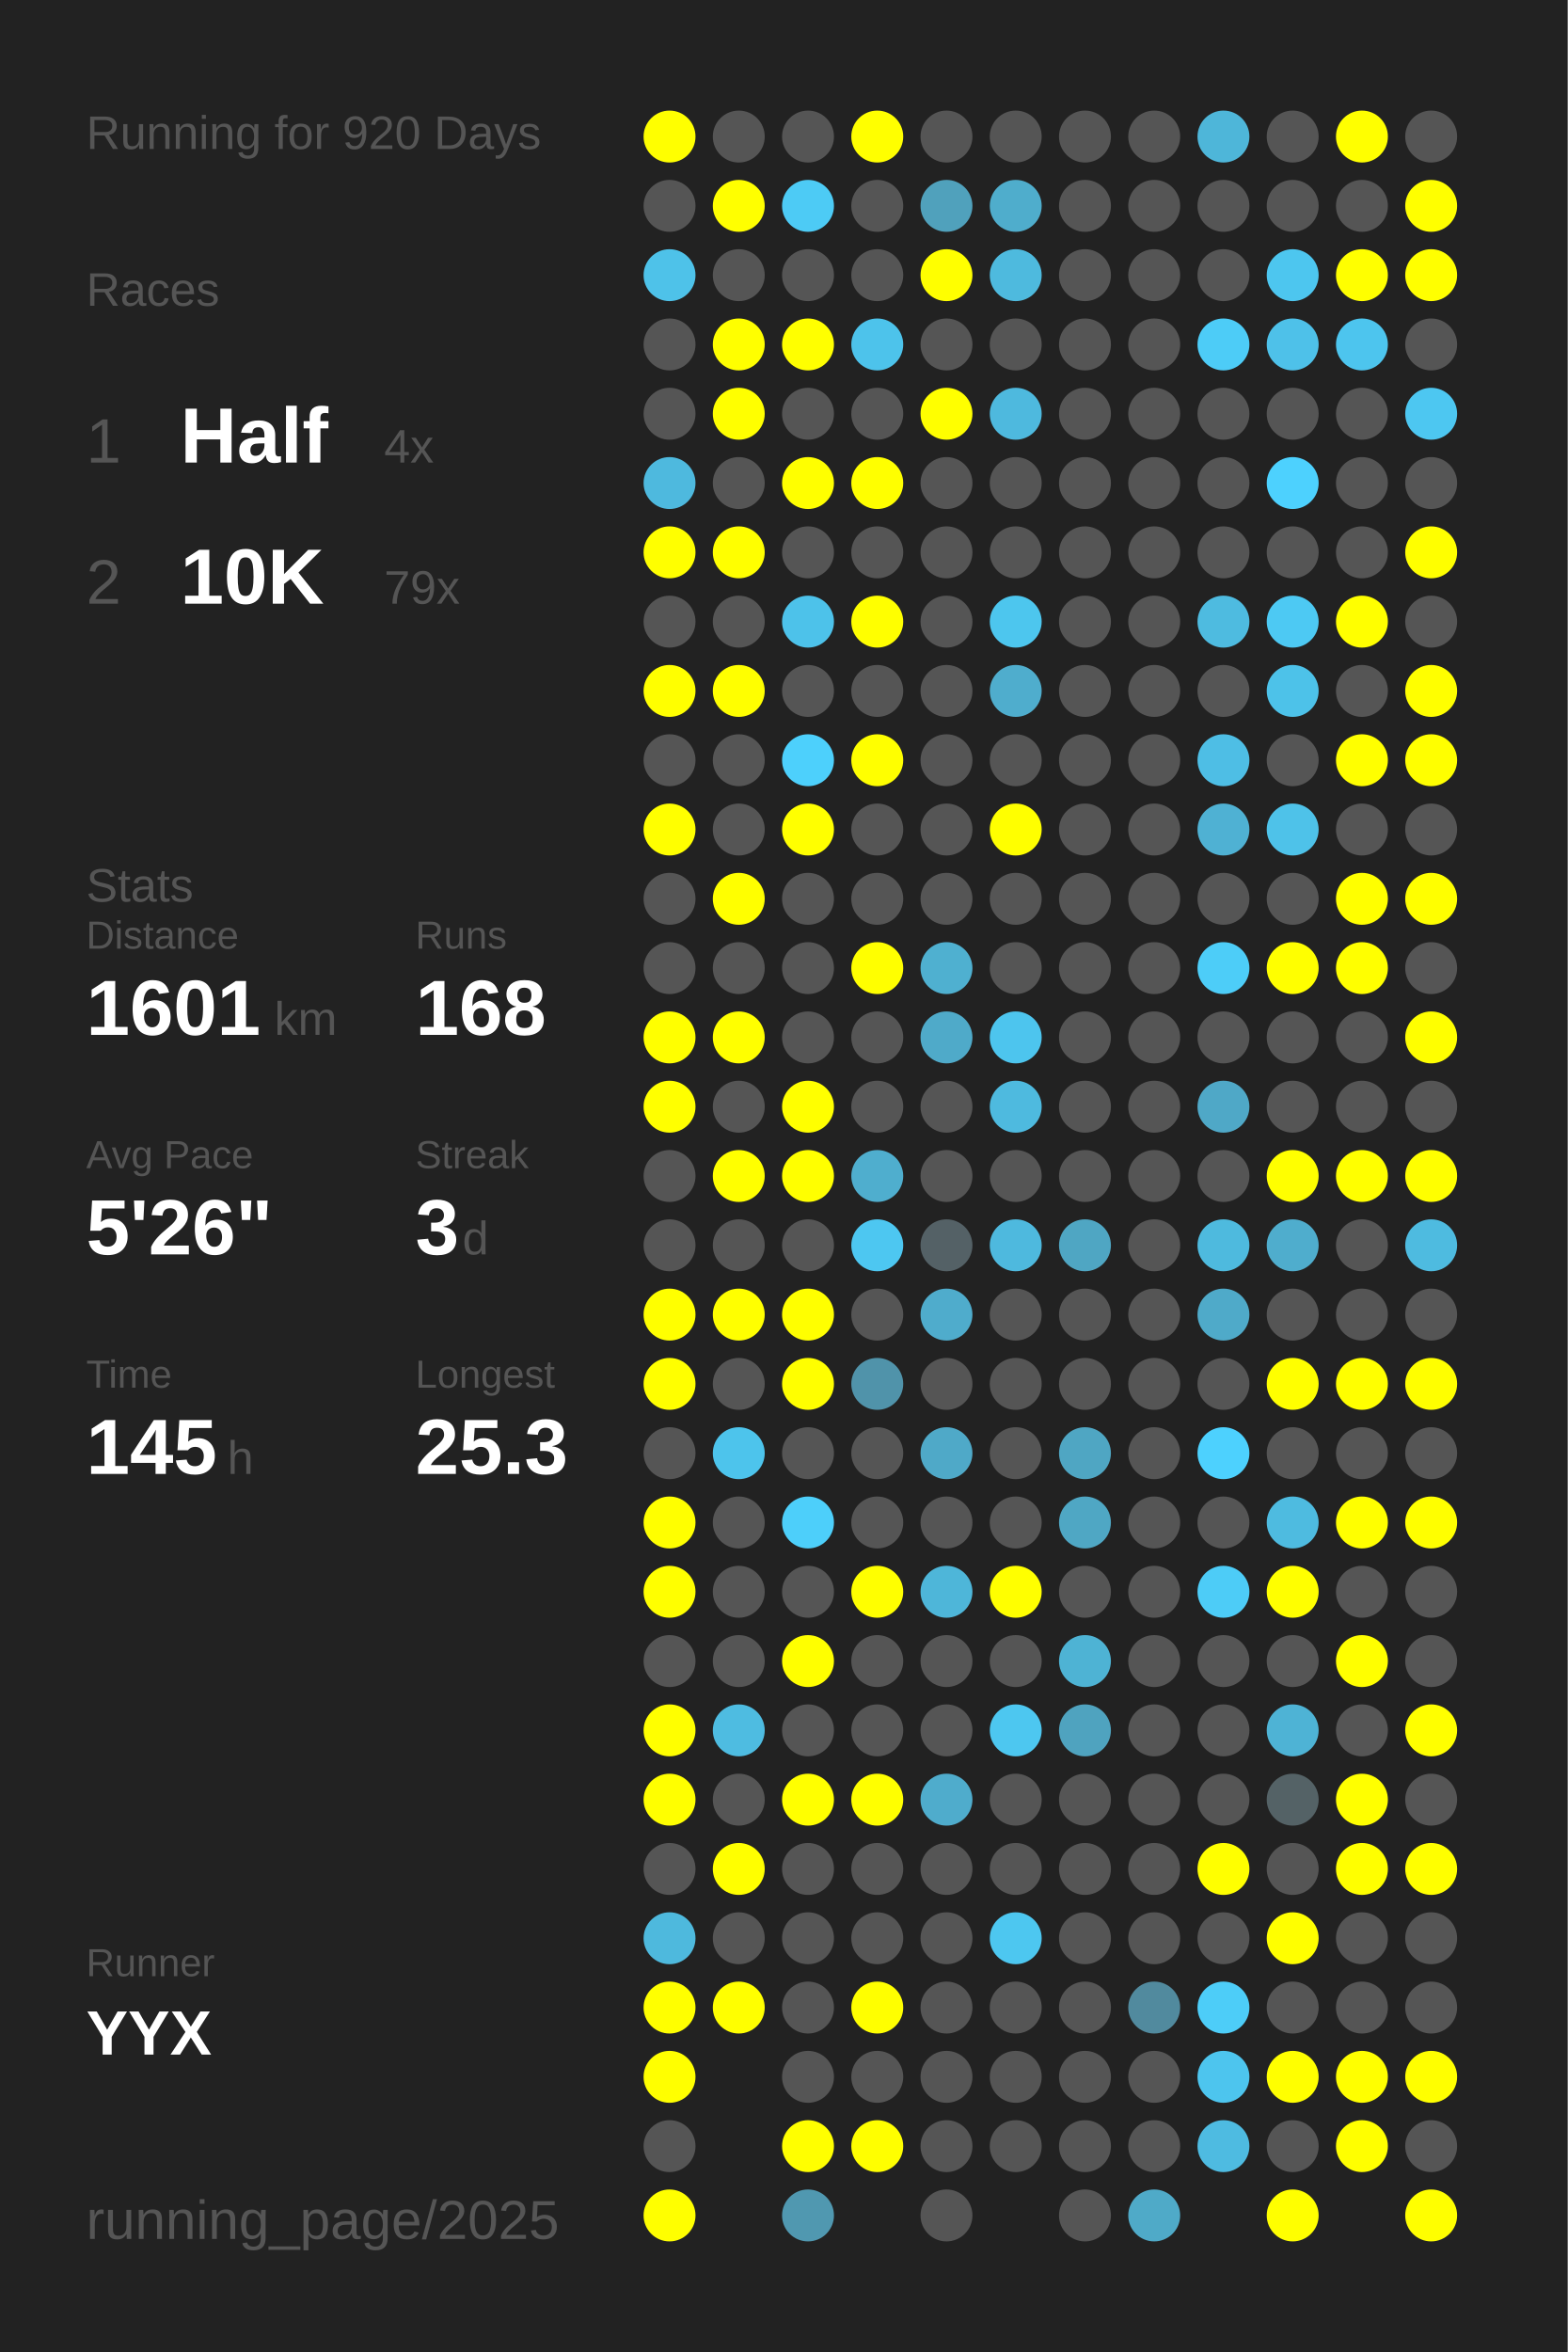
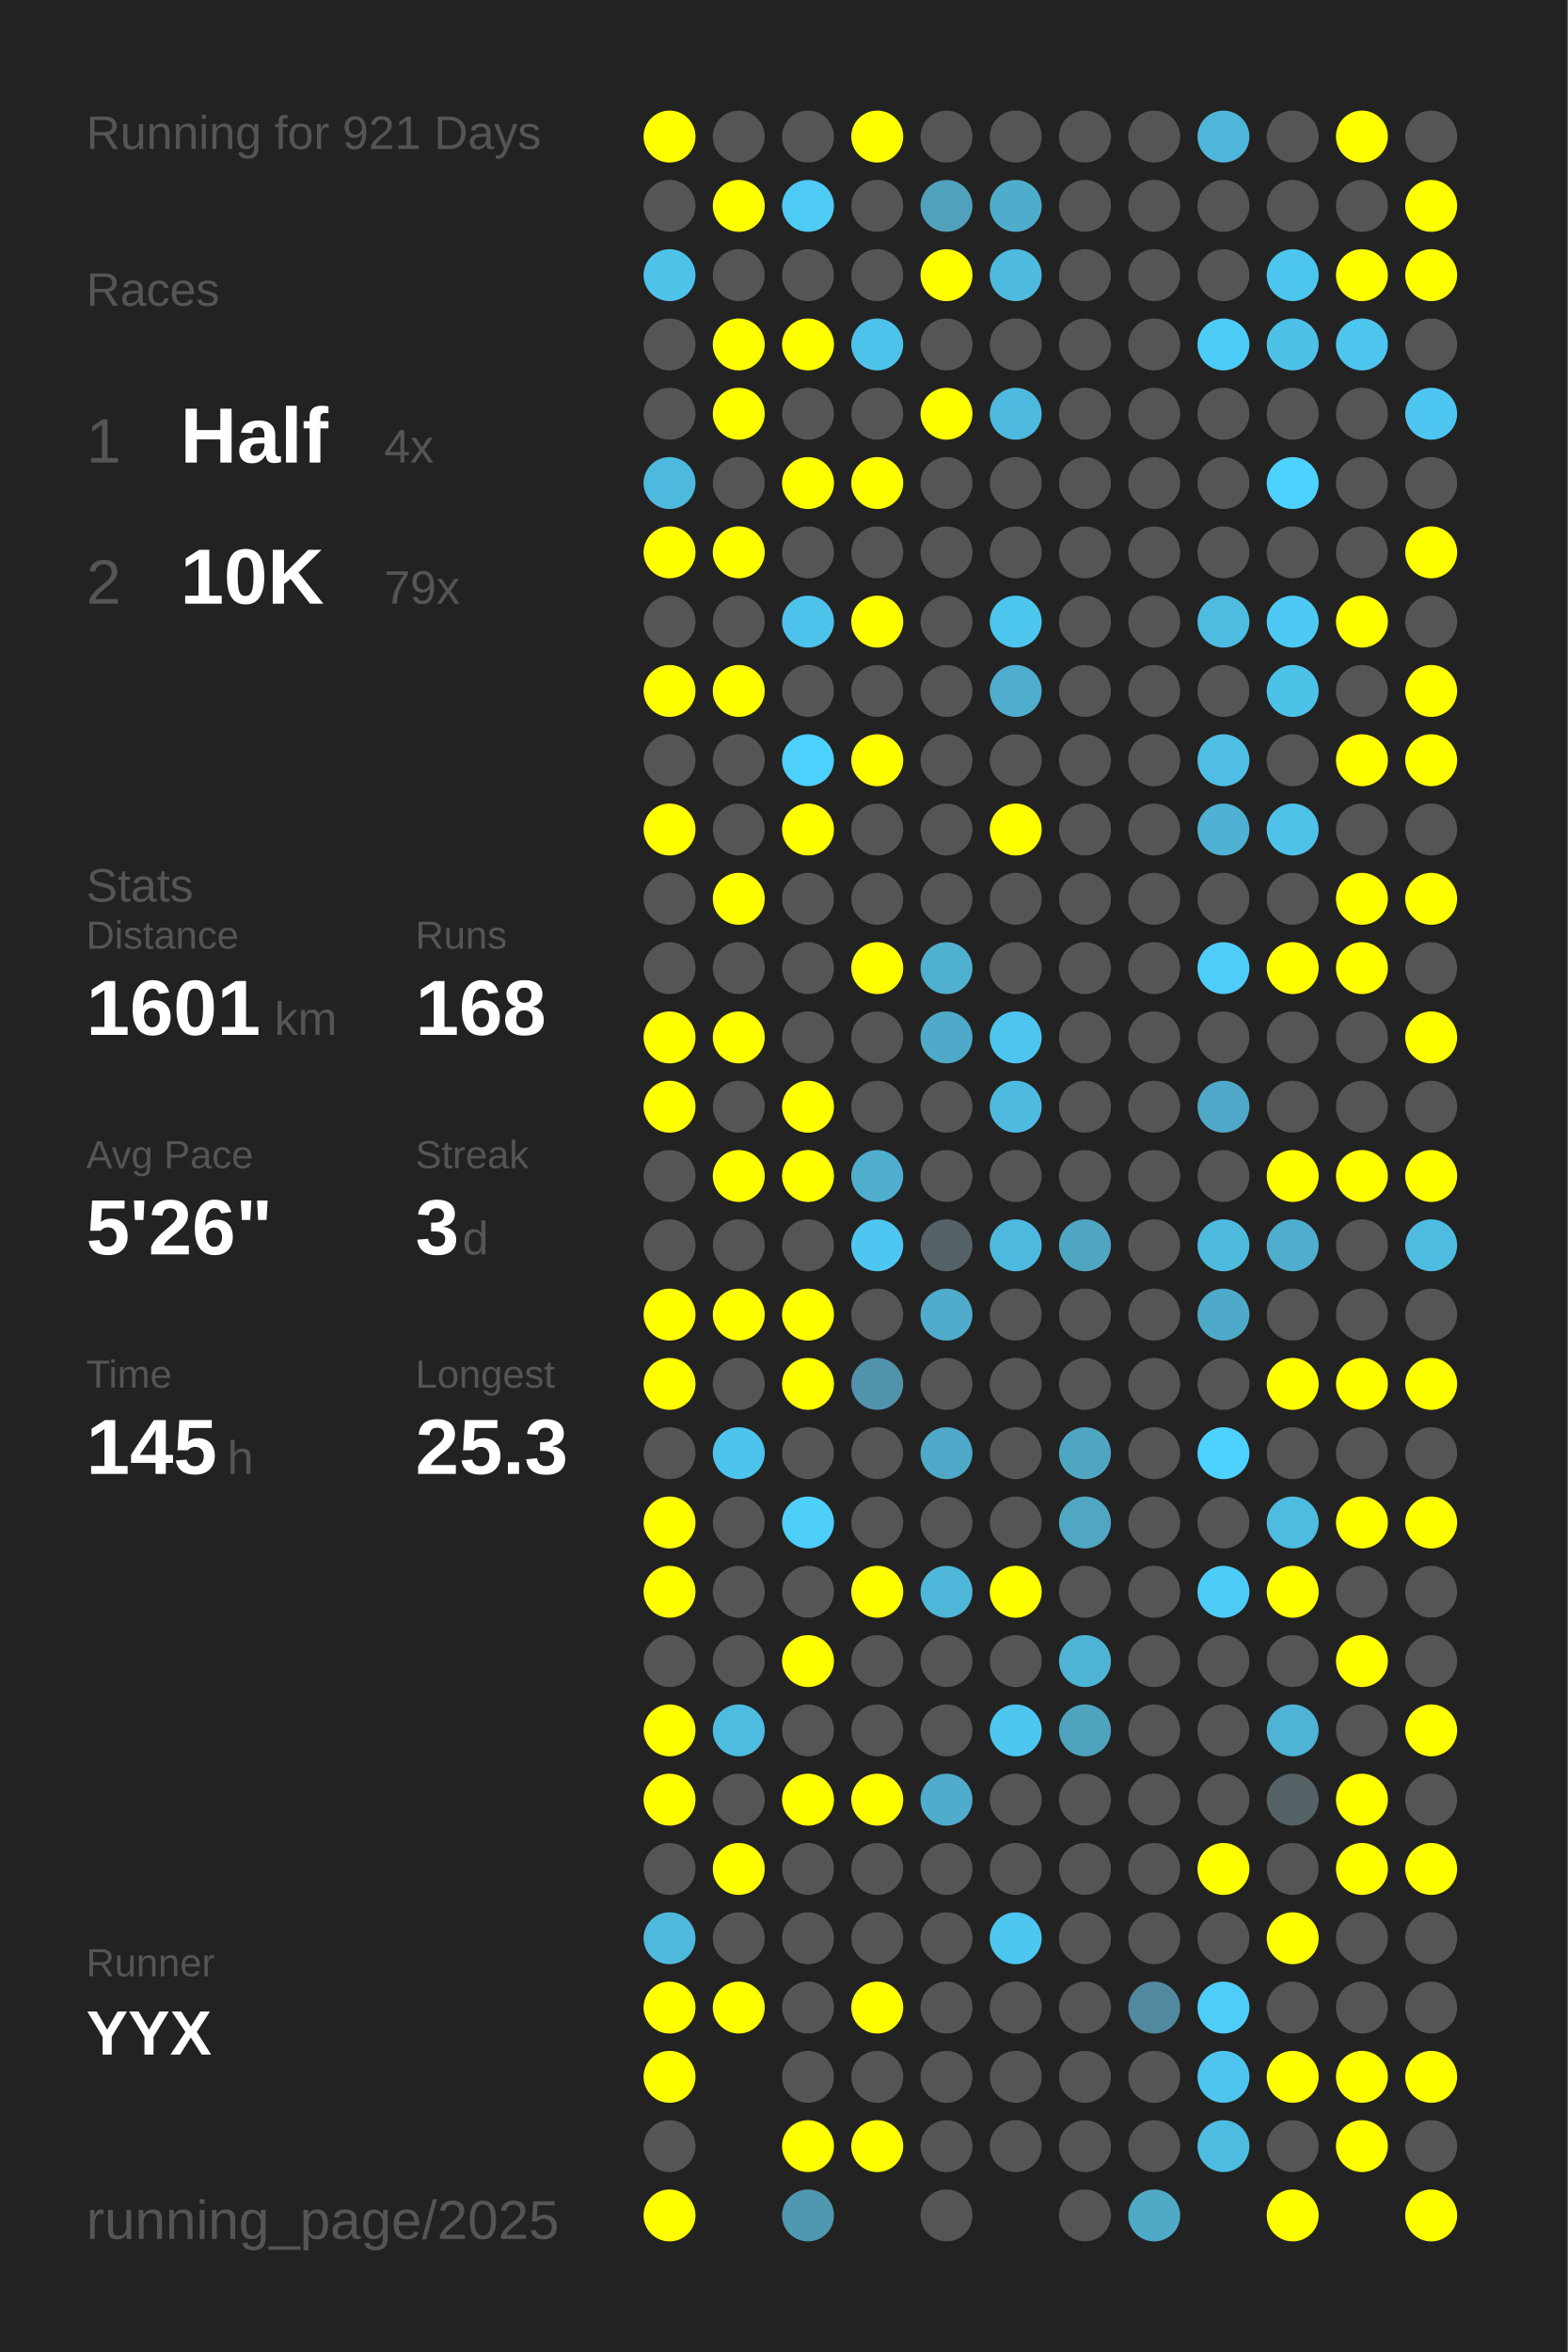
<svg xmlns="http://www.w3.org/2000/svg" baseProfile="full" height="300mm" version="1.1" viewBox="0,0,200,300" width="200mm">
  <defs />
  <rect fill="#222222" height="300" width="200" x="0" y="0" />
-   <text fill="#555555" style="font-size:6px; font-family:Arial;" x="11" y="19">Running for 920 Days</text>
+   <text fill="#555555" style="font-size:6px; font-family:Arial;" x="11" y="19">Running for 921 Days</text>
  <text fill="#555555" style="font-size:6px; font-family:Arial;" x="11" y="39">Races</text>
  <text fill="#555555" style="font-size:8px; font-family:Arial;" x="11" y="59">1</text>
  <text fill="#FFFFFF" style="font-size:10px; font-family:Arial; font-weight:bold;" x="23" y="59">Half</text>
  <text fill="#555555" style="font-size:6px; font-family:Arial;" x="49" y="59">4x</text>
  <text fill="#555555" style="font-size:8px; font-family:Arial;" x="11" y="77">2</text>
  <text fill="#FFFFFF" style="font-size:10px; font-family:Arial; font-weight:bold;" x="23" y="77">10K</text>
  <text fill="#555555" style="font-size:6px; font-family:Arial;" x="49" y="77">79x</text>
  <text fill="#555555" style="font-size:6px; font-family:Arial;" x="11" y="115">Stats</text>
  <text fill="#555555" style="font-size:5px; font-family:Arial;" x="11" y="121">Distance</text>
  <text fill="#FFFFFF" style="font-size:10px; font-family:Arial; font-weight:bold;" x="11" y="132">1601</text>
  <text fill="#555555" style="font-size:6px; font-family:Arial;" x="35" y="132">km</text>
  <text fill="#555555" style="font-size:5px; font-family:Arial;" x="53" y="121">Runs</text>
  <text fill="#FFFFFF" style="font-size:10px; font-family:Arial; font-weight:bold;" x="53" y="132">168</text>
  <text fill="#555555" style="font-size:5px; font-family:Arial;" x="11" y="149">Avg Pace</text>
  <text fill="#FFFFFF" style="font-size:10px; font-family:Arial; font-weight:bold;" x="11" y="160">5'26"</text>
  <text fill="#555555" style="font-size:5px; font-family:Arial;" x="53" y="149">Streak</text>
  <text fill="#FFFFFF" style="font-size:10px; font-family:Arial; font-weight:bold;" x="53" y="160">3</text>
  <text fill="#555555" style="font-size:6px; font-family:Arial;" x="59" y="160">d</text>
  <text fill="#555555" style="font-size:5px; font-family:Arial;" x="11" y="177">Time</text>
  <text fill="#FFFFFF" style="font-size:10px; font-family:Arial; font-weight:bold;" x="11" y="188">145</text>
  <text fill="#555555" style="font-size:6px; font-family:Arial;" x="29" y="188">h</text>
  <text fill="#555555" style="font-size:5px; font-family:Arial;" x="53" y="177">Longest</text>
  <text fill="#FFFFFF" style="font-size:10px; font-family:Arial; font-weight:bold;" x="53" y="188">25.3</text>
  <text fill="#555555" style="font-size:5px; font-family:Arial;" x="11" y="252.065">Runner</text>
  <text fill="#FFFFFF" style="font-size:8px; font-family:Arial; font-weight:bold;" x="11" y="262.065">YYX</text>
  <text fill="#555555" style="font-size:7px; font-family:Arial;" x="11" y="285.581">running_page/2025</text>
  <circle cx="85.417" cy="17.419" fill="#FFFF00" r="3.312" />
  <circle cx="85.417" cy="26.258" fill="#555555" r="3.312" />
  <circle cx="85.417" cy="35.097" fill="#4ec2e9" r="3.312" />
  <circle cx="85.417" cy="43.935" fill="#555555" r="3.312" />
  <circle cx="85.417" cy="52.774" fill="#555555" r="3.312" />
  <circle cx="85.417" cy="61.613" fill="#4eb9de" r="3.312" />
  <circle cx="85.417" cy="70.452" fill="#FFFF00" r="3.312" />
  <circle cx="85.417" cy="79.29" fill="#555555" r="3.312" />
  <circle cx="85.417" cy="88.129" fill="#FFFF00" r="3.312" />
  <circle cx="85.417" cy="96.968" fill="#555555" r="3.312" />
  <circle cx="85.417" cy="105.806" fill="#FFFF00" r="3.312" />
  <circle cx="85.417" cy="114.645" fill="#555555" r="3.312" />
  <circle cx="85.417" cy="123.484" fill="#555555" r="3.312" />
  <circle cx="85.417" cy="132.323" fill="#FFFF00" r="3.312" />
  <circle cx="85.417" cy="141.161" fill="#FFFF00" r="3.312" />
  <circle cx="85.417" cy="150" fill="#555555" r="3.312" />
  <circle cx="85.417" cy="158.839" fill="#555555" r="3.312" />
  <circle cx="85.417" cy="167.677" fill="#FFFF00" r="3.312" />
  <circle cx="85.417" cy="176.516" fill="#FFFF00" r="3.312" />
  <circle cx="85.417" cy="185.355" fill="#555555" r="3.312" />
  <circle cx="85.417" cy="194.194" fill="#FFFF00" r="3.312" />
  <circle cx="85.417" cy="203.032" fill="#FFFF00" r="3.312" />
  <circle cx="85.417" cy="211.871" fill="#555555" r="3.312" />
  <circle cx="85.417" cy="220.71" fill="#FFFF00" r="3.312" />
  <circle cx="85.417" cy="229.548" fill="#FFFF00" r="3.312" />
  <circle cx="85.417" cy="238.387" fill="#555555" r="3.312" />
  <circle cx="85.417" cy="247.226" fill="#4eb9dd" r="3.312" />
  <circle cx="85.417" cy="256.065" fill="#FFFF00" r="3.312" />
  <circle cx="85.417" cy="264.903" fill="#FFFF00" r="3.312" />
  <circle cx="85.417" cy="273.742" fill="#555555" r="3.312" />
  <circle cx="85.417" cy="282.581" fill="#FFFF00" r="3.312" />
  <circle cx="94.25" cy="17.419" fill="#555555" r="3.312" />
  <circle cx="94.25" cy="26.258" fill="#FFFF00" r="3.312" />
  <circle cx="94.25" cy="35.097" fill="#555555" r="3.312" />
  <circle cx="94.25" cy="43.935" fill="#FFFF00" r="3.312" />
  <circle cx="94.25" cy="52.774" fill="#FFFF00" r="3.312" />
  <circle cx="94.25" cy="61.613" fill="#555555" r="3.312" />
  <circle cx="94.25" cy="70.452" fill="#FFFF00" r="3.312" />
  <circle cx="94.25" cy="79.29" fill="#555555" r="3.312" />
  <circle cx="94.25" cy="88.129" fill="#FFFF00" r="3.312" />
  <circle cx="94.25" cy="96.968" fill="#555555" r="3.312" />
  <circle cx="94.25" cy="105.806" fill="#555555" r="3.312" />
  <circle cx="94.25" cy="114.645" fill="#FFFF00" r="3.312" />
  <circle cx="94.25" cy="123.484" fill="#555555" r="3.312" />
  <circle cx="94.25" cy="132.323" fill="#FFFF00" r="3.312" />
  <circle cx="94.25" cy="141.161" fill="#555555" r="3.312" />
  <circle cx="94.25" cy="150" fill="#FFFF00" r="3.312" />
  <circle cx="94.25" cy="158.839" fill="#555555" r="3.312" />
  <circle cx="94.25" cy="167.677" fill="#FFFF00" r="3.312" />
  <circle cx="94.25" cy="176.516" fill="#555555" r="3.312" />
  <circle cx="94.25" cy="185.355" fill="#4dc4ec" r="3.312" />
  <circle cx="94.25" cy="194.194" fill="#555555" r="3.312" />
  <circle cx="94.25" cy="203.032" fill="#555555" r="3.312" />
  <circle cx="94.25" cy="211.871" fill="#555555" r="3.312" />
  <circle cx="94.25" cy="220.71" fill="#4ebce1" r="3.312" />
  <circle cx="94.25" cy="229.548" fill="#555555" r="3.312" />
  <circle cx="94.25" cy="238.387" fill="#FFFF00" r="3.312" />
  <circle cx="94.25" cy="247.226" fill="#555555" r="3.312" />
  <circle cx="94.25" cy="256.065" fill="#FFFF00" r="3.312" />
  <circle cx="103.083" cy="17.419" fill="#555555" r="3.312" />
  <circle cx="103.083" cy="26.258" fill="#4dcbf5" r="3.312" />
  <circle cx="103.083" cy="35.097" fill="#555555" r="3.312" />
  <circle cx="103.083" cy="43.935" fill="#FFFF00" r="3.312" />
  <circle cx="103.083" cy="52.774" fill="#555555" r="3.312" />
  <circle cx="103.083" cy="61.613" fill="#FFFF00" r="3.312" />
  <circle cx="103.083" cy="70.452" fill="#555555" r="3.312" />
  <circle cx="103.083" cy="79.29" fill="#4dc2ea" r="3.312" />
  <circle cx="103.083" cy="88.129" fill="#555555" r="3.312" />
  <circle cx="103.083" cy="96.968" fill="#4dd0fc" r="3.312" />
  <circle cx="103.083" cy="105.806" fill="#FFFF00" r="3.312" />
  <circle cx="103.083" cy="114.645" fill="#555555" r="3.312" />
  <circle cx="103.083" cy="123.484" fill="#555555" r="3.312" />
  <circle cx="103.083" cy="132.323" fill="#555555" r="3.312" />
  <circle cx="103.083" cy="141.161" fill="#FFFF00" r="3.312" />
  <circle cx="103.083" cy="150" fill="#FFFF00" r="3.312" />
  <circle cx="103.083" cy="158.839" fill="#555555" r="3.312" />
  <circle cx="103.083" cy="167.677" fill="#FFFF00" r="3.312" />
  <circle cx="103.083" cy="176.516" fill="#FFFF00" r="3.312" />
  <circle cx="103.083" cy="185.355" fill="#555555" r="3.312" />
  <circle cx="103.083" cy="194.194" fill="#4dcffa" r="3.312" />
  <circle cx="103.083" cy="203.032" fill="#555555" r="3.312" />
  <circle cx="103.083" cy="211.871" fill="#FFFF00" r="3.312" />
  <circle cx="103.083" cy="220.71" fill="#555555" r="3.312" />
  <circle cx="103.083" cy="229.548" fill="#FFFF00" r="3.312" />
  <circle cx="103.083" cy="238.387" fill="#555555" r="3.312" />
  <circle cx="103.083" cy="247.226" fill="#555555" r="3.312" />
  <circle cx="103.083" cy="256.065" fill="#555555" r="3.312" />
  <circle cx="103.083" cy="264.903" fill="#555555" r="3.312" />
  <circle cx="103.083" cy="273.742" fill="#FFFF00" r="3.312" />
  <circle cx="103.083" cy="282.581" fill="#5098b0" r="3.312" />
  <circle cx="111.917" cy="17.419" fill="#FFFF00" r="3.312" />
  <circle cx="111.917" cy="26.258" fill="#555555" r="3.312" />
  <circle cx="111.917" cy="35.097" fill="#555555" r="3.312" />
  <circle cx="111.917" cy="43.935" fill="#4dc3eb" r="3.312" />
  <circle cx="111.917" cy="52.774" fill="#555555" r="3.312" />
  <circle cx="111.917" cy="61.613" fill="#FFFF00" r="3.312" />
  <circle cx="111.917" cy="70.452" fill="#555555" r="3.312" />
  <circle cx="111.917" cy="79.29" fill="#FFFF00" r="3.312" />
  <circle cx="111.917" cy="88.129" fill="#555555" r="3.312" />
  <circle cx="111.917" cy="96.968" fill="#FFFF00" r="3.312" />
  <circle cx="111.917" cy="105.806" fill="#555555" r="3.312" />
  <circle cx="111.917" cy="114.645" fill="#555555" r="3.312" />
  <circle cx="111.917" cy="123.484" fill="#FFFF00" r="3.312" />
  <circle cx="111.917" cy="132.323" fill="#555555" r="3.312" />
  <circle cx="111.917" cy="141.161" fill="#555555" r="3.312" />
  <circle cx="111.917" cy="150" fill="#4faece" r="3.312" />
  <circle cx="111.917" cy="158.839" fill="#4dc7f1" r="3.312" />
  <circle cx="111.917" cy="167.677" fill="#555555" r="3.312" />
  <circle cx="111.917" cy="176.516" fill="#5093aa" r="3.312" />
  <circle cx="111.917" cy="185.355" fill="#555555" r="3.312" />
  <circle cx="111.917" cy="194.194" fill="#555555" r="3.312" />
  <circle cx="111.917" cy="203.032" fill="#FFFF00" r="3.312" />
  <circle cx="111.917" cy="211.871" fill="#555555" r="3.312" />
  <circle cx="111.917" cy="220.71" fill="#555555" r="3.312" />
  <circle cx="111.917" cy="229.548" fill="#FFFF00" r="3.312" />
  <circle cx="111.917" cy="238.387" fill="#555555" r="3.312" />
  <circle cx="111.917" cy="247.226" fill="#555555" r="3.312" />
  <circle cx="111.917" cy="256.065" fill="#FFFF00" r="3.312" />
  <circle cx="111.917" cy="264.903" fill="#555555" r="3.312" />
  <circle cx="111.917" cy="273.742" fill="#FFFF00" r="3.312" />
  <circle cx="120.75" cy="17.419" fill="#555555" r="3.312" />
  <circle cx="120.75" cy="26.258" fill="#50a1bc" r="3.312" />
  <circle cx="120.75" cy="35.097" fill="#FFFF00" r="3.312" />
  <circle cx="120.75" cy="43.935" fill="#555555" r="3.312" />
  <circle cx="120.75" cy="52.774" fill="#FFFF00" r="3.312" />
  <circle cx="120.75" cy="61.613" fill="#555555" r="3.312" />
  <circle cx="120.75" cy="70.452" fill="#555555" r="3.312" />
  <circle cx="120.75" cy="79.29" fill="#555555" r="3.312" />
  <circle cx="120.75" cy="88.129" fill="#555555" r="3.312" />
  <circle cx="120.75" cy="96.968" fill="#555555" r="3.312" />
  <circle cx="120.75" cy="105.806" fill="#555555" r="3.312" />
  <circle cx="120.75" cy="114.645" fill="#555555" r="3.312" />
  <circle cx="120.75" cy="123.484" fill="#4fb0d0" r="3.312" />
  <circle cx="120.75" cy="132.323" fill="#4faac9" r="3.312" />
  <circle cx="120.75" cy="141.161" fill="#555555" r="3.312" />
  <circle cx="120.75" cy="150" fill="#555555" r="3.312" />
  <circle cx="120.75" cy="158.839" fill="#546166" r="3.312" />
  <circle cx="120.75" cy="167.677" fill="#4faccc" r="3.312" />
  <circle cx="120.75" cy="176.516" fill="#555555" r="3.312" />
  <circle cx="120.75" cy="185.355" fill="#4fa9c8" r="3.312" />
  <circle cx="120.75" cy="194.194" fill="#555555" r="3.312" />
  <circle cx="120.75" cy="203.032" fill="#4eb6d9" r="3.312" />
  <circle cx="120.75" cy="211.871" fill="#555555" r="3.312" />
  <circle cx="120.75" cy="220.71" fill="#555555" r="3.312" />
  <circle cx="120.75" cy="229.548" fill="#4faccc" r="3.312" />
  <circle cx="120.75" cy="238.387" fill="#555555" r="3.312" />
  <circle cx="120.75" cy="247.226" fill="#555555" r="3.312" />
  <circle cx="120.75" cy="256.065" fill="#555555" r="3.312" />
  <circle cx="120.75" cy="264.903" fill="#555555" r="3.312" />
  <circle cx="120.75" cy="273.742" fill="#555555" r="3.312" />
  <circle cx="120.75" cy="282.581" fill="#555555" r="3.312" />
  <circle cx="129.583" cy="17.419" fill="#555555" r="3.312" />
  <circle cx="129.583" cy="26.258" fill="#4fadcc" r="3.312" />
  <circle cx="129.583" cy="35.097" fill="#4ebade" r="3.312" />
  <circle cx="129.583" cy="43.935" fill="#555555" r="3.312" />
  <circle cx="129.583" cy="52.774" fill="#4eb9de" r="3.312" />
  <circle cx="129.583" cy="61.613" fill="#555555" r="3.312" />
  <circle cx="129.583" cy="70.452" fill="#555555" r="3.312" />
  <circle cx="129.583" cy="79.29" fill="#4dc6ee" r="3.312" />
  <circle cx="129.583" cy="88.129" fill="#4fadcd" r="3.312" />
  <circle cx="129.583" cy="96.968" fill="#555555" r="3.312" />
  <circle cx="129.583" cy="105.806" fill="#FFFF00" r="3.312" />
  <circle cx="129.583" cy="114.645" fill="#555555" r="3.312" />
  <circle cx="129.583" cy="123.484" fill="#555555" r="3.312" />
  <circle cx="129.583" cy="132.323" fill="#4dc5ee" r="3.312" />
  <circle cx="129.583" cy="141.161" fill="#4ebadf" r="3.312" />
  <circle cx="129.583" cy="150" fill="#555555" r="3.312" />
  <circle cx="129.583" cy="158.839" fill="#4eb9de" r="3.312" />
  <circle cx="129.583" cy="167.677" fill="#555555" r="3.312" />
  <circle cx="129.583" cy="176.516" fill="#555555" r="3.312" />
  <circle cx="129.583" cy="185.355" fill="#555555" r="3.312" />
  <circle cx="129.583" cy="194.194" fill="#555555" r="3.312" />
  <circle cx="129.583" cy="203.032" fill="#FFFF00" r="3.312" />
  <circle cx="129.583" cy="211.871" fill="#555555" r="3.312" />
  <circle cx="129.583" cy="220.71" fill="#4dc7f0" r="3.312" />
  <circle cx="129.583" cy="229.548" fill="#555555" r="3.312" />
  <circle cx="129.583" cy="238.387" fill="#555555" r="3.312" />
  <circle cx="129.583" cy="247.226" fill="#4dc7f0" r="3.312" />
  <circle cx="129.583" cy="256.065" fill="#555555" r="3.312" />
  <circle cx="129.583" cy="264.903" fill="#555555" r="3.312" />
  <circle cx="129.583" cy="273.742" fill="#555555" r="3.312" />
  <circle cx="138.417" cy="17.419" fill="#555555" r="3.312" />
  <circle cx="138.417" cy="26.258" fill="#555555" r="3.312" />
  <circle cx="138.417" cy="35.097" fill="#555555" r="3.312" />
  <circle cx="138.417" cy="43.935" fill="#555555" r="3.312" />
  <circle cx="138.417" cy="52.774" fill="#555555" r="3.312" />
  <circle cx="138.417" cy="61.613" fill="#555555" r="3.312" />
  <circle cx="138.417" cy="70.452" fill="#555555" r="3.312" />
  <circle cx="138.417" cy="79.29" fill="#555555" r="3.312" />
  <circle cx="138.417" cy="88.129" fill="#555555" r="3.312" />
  <circle cx="138.417" cy="96.968" fill="#555555" r="3.312" />
  <circle cx="138.417" cy="105.806" fill="#555555" r="3.312" />
  <circle cx="138.417" cy="114.645" fill="#555555" r="3.312" />
  <circle cx="138.417" cy="123.484" fill="#555555" r="3.312" />
  <circle cx="138.417" cy="132.323" fill="#555555" r="3.312" />
  <circle cx="138.417" cy="141.161" fill="#555555" r="3.312" />
  <circle cx="138.417" cy="150" fill="#555555" r="3.312" />
  <circle cx="138.417" cy="158.839" fill="#4fa6c3" r="3.312" />
  <circle cx="138.417" cy="167.677" fill="#555555" r="3.312" />
  <circle cx="138.417" cy="176.516" fill="#555555" r="3.312" />
  <circle cx="138.417" cy="185.355" fill="#4fa6c3" r="3.312" />
  <circle cx="138.417" cy="194.194" fill="#4fa7c4" r="3.312" />
  <circle cx="138.417" cy="203.032" fill="#555555" r="3.312" />
  <circle cx="138.417" cy="211.871" fill="#4eb3d4" r="3.312" />
  <circle cx="138.417" cy="220.71" fill="#4fa3bf" r="3.312" />
  <circle cx="138.417" cy="229.548" fill="#555555" r="3.312" />
  <circle cx="138.417" cy="238.387" fill="#555555" r="3.312" />
  <circle cx="138.417" cy="247.226" fill="#555555" r="3.312" />
  <circle cx="138.417" cy="256.065" fill="#555555" r="3.312" />
  <circle cx="138.417" cy="264.903" fill="#555555" r="3.312" />
  <circle cx="138.417" cy="273.742" fill="#555555" r="3.312" />
  <circle cx="138.417" cy="282.581" fill="#555555" r="3.312" />
  <circle cx="147.25" cy="17.419" fill="#555555" r="3.312" />
  <circle cx="147.25" cy="26.258" fill="#555555" r="3.312" />
  <circle cx="147.25" cy="35.097" fill="#555555" r="3.312" />
  <circle cx="147.25" cy="43.935" fill="#555555" r="3.312" />
  <circle cx="147.25" cy="52.774" fill="#555555" r="3.312" />
  <circle cx="147.25" cy="61.613" fill="#555555" r="3.312" />
  <circle cx="147.25" cy="70.452" fill="#555555" r="3.312" />
  <circle cx="147.25" cy="79.29" fill="#555555" r="3.312" />
  <circle cx="147.25" cy="88.129" fill="#555555" r="3.312" />
  <circle cx="147.25" cy="96.968" fill="#555555" r="3.312" />
  <circle cx="147.25" cy="105.806" fill="#555555" r="3.312" />
  <circle cx="147.25" cy="114.645" fill="#555555" r="3.312" />
  <circle cx="147.25" cy="123.484" fill="#555555" r="3.312" />
  <circle cx="147.25" cy="132.323" fill="#555555" r="3.312" />
  <circle cx="147.25" cy="141.161" fill="#555555" r="3.312" />
  <circle cx="147.25" cy="150" fill="#555555" r="3.312" />
  <circle cx="147.25" cy="158.839" fill="#555555" r="3.312" />
  <circle cx="147.25" cy="167.677" fill="#555555" r="3.312" />
  <circle cx="147.25" cy="176.516" fill="#555555" r="3.312" />
  <circle cx="147.25" cy="185.355" fill="#555555" r="3.312" />
  <circle cx="147.25" cy="194.194" fill="#555555" r="3.312" />
  <circle cx="147.25" cy="203.032" fill="#555555" r="3.312" />
  <circle cx="147.25" cy="211.871" fill="#555555" r="3.312" />
  <circle cx="147.25" cy="220.71" fill="#555555" r="3.312" />
  <circle cx="147.25" cy="229.548" fill="#555555" r="3.312" />
  <circle cx="147.25" cy="238.387" fill="#555555" r="3.312" />
  <circle cx="147.25" cy="247.226" fill="#555555" r="3.312" />
  <circle cx="147.25" cy="256.065" fill="#518a9e" r="3.312" />
  <circle cx="147.25" cy="264.903" fill="#555555" r="3.312" />
  <circle cx="147.25" cy="273.742" fill="#555555" r="3.312" />
  <circle cx="147.25" cy="282.581" fill="#4faac8" r="3.312" />
  <circle cx="156.083" cy="17.419" fill="#4eb6d9" r="3.312" />
  <circle cx="156.083" cy="26.258" fill="#555555" r="3.312" />
  <circle cx="156.083" cy="35.097" fill="#555555" r="3.312" />
  <circle cx="156.083" cy="43.935" fill="#4dccf7" r="3.312" />
  <circle cx="156.083" cy="52.774" fill="#555555" r="3.312" />
  <circle cx="156.083" cy="61.613" fill="#555555" r="3.312" />
  <circle cx="156.083" cy="70.452" fill="#555555" r="3.312" />
  <circle cx="156.083" cy="79.29" fill="#4ebbe0" r="3.312" />
  <circle cx="156.083" cy="88.129" fill="#555555" r="3.312" />
  <circle cx="156.083" cy="96.968" fill="#4ebee5" r="3.312" />
  <circle cx="156.083" cy="105.806" fill="#4fb1d3" r="3.312" />
  <circle cx="156.083" cy="114.645" fill="#555555" r="3.312" />
  <circle cx="156.083" cy="123.484" fill="#4dcdf8" r="3.312" />
  <circle cx="156.083" cy="132.323" fill="#555555" r="3.312" />
  <circle cx="156.083" cy="141.161" fill="#4fa8c7" r="3.312" />
  <circle cx="156.083" cy="150" fill="#555555" r="3.312" />
  <circle cx="156.083" cy="158.839" fill="#4ebade" r="3.312" />
  <circle cx="156.083" cy="167.677" fill="#4faac9" r="3.312" />
  <circle cx="156.083" cy="176.516" fill="#555555" r="3.312" />
  <circle cx="156.083" cy="185.355" fill="#4dd1fe" r="3.312" />
  <circle cx="156.083" cy="194.194" fill="#555555" r="3.312" />
  <circle cx="156.083" cy="203.032" fill="#4dccf7" r="3.312" />
  <circle cx="156.083" cy="211.871" fill="#555555" r="3.312" />
  <circle cx="156.083" cy="220.71" fill="#555555" r="3.312" />
  <circle cx="156.083" cy="229.548" fill="#555555" r="3.312" />
  <circle cx="156.083" cy="238.387" fill="#FFFF00" r="3.312" />
  <circle cx="156.083" cy="247.226" fill="#555555" r="3.312" />
  <circle cx="156.083" cy="256.065" fill="#4dcdf8" r="3.312" />
  <circle cx="156.083" cy="264.903" fill="#4dc5ee" r="3.312" />
  <circle cx="156.083" cy="273.742" fill="#4ebbe1" r="3.312" />
  <circle cx="164.917" cy="17.419" fill="#555555" r="3.312" />
  <circle cx="164.917" cy="26.258" fill="#555555" r="3.312" />
  <circle cx="164.917" cy="35.097" fill="#4dc6ef" r="3.312" />
  <circle cx="164.917" cy="43.935" fill="#4ec1e9" r="3.312" />
  <circle cx="164.917" cy="52.774" fill="#555555" r="3.312" />
  <circle cx="164.917" cy="61.613" fill="#4dd1fe" r="3.312" />
  <circle cx="164.917" cy="70.452" fill="#555555" r="3.312" />
  <circle cx="164.917" cy="79.29" fill="#4dc9f3" r="3.312" />
  <circle cx="164.917" cy="88.129" fill="#4dc2e9" r="3.312" />
  <circle cx="164.917" cy="96.968" fill="#555555" r="3.312" />
  <circle cx="164.917" cy="105.806" fill="#4ec2e9" r="3.312" />
  <circle cx="164.917" cy="114.645" fill="#555555" r="3.312" />
  <circle cx="164.917" cy="123.484" fill="#FFFF00" r="3.312" />
  <circle cx="164.917" cy="132.323" fill="#555555" r="3.312" />
  <circle cx="164.917" cy="141.161" fill="#555555" r="3.312" />
  <circle cx="164.917" cy="150" fill="#FFFF00" r="3.312" />
  <circle cx="164.917" cy="158.839" fill="#4fadcd" r="3.312" />
  <circle cx="164.917" cy="167.677" fill="#555555" r="3.312" />
  <circle cx="164.917" cy="176.516" fill="#FFFF00" r="3.312" />
  <circle cx="164.917" cy="185.355" fill="#555555" r="3.312" />
  <circle cx="164.917" cy="194.194" fill="#4ebbe0" r="3.312" />
  <circle cx="164.917" cy="203.032" fill="#FFFF00" r="3.312" />
  <circle cx="164.917" cy="211.871" fill="#555555" r="3.312" />
  <circle cx="164.917" cy="220.71" fill="#4eb3d5" r="3.312" />
  <circle cx="164.917" cy="229.548" fill="#546266" r="3.312" />
  <circle cx="164.917" cy="238.387" fill="#555555" r="3.312" />
  <circle cx="164.917" cy="247.226" fill="#FFFF00" r="3.312" />
  <circle cx="164.917" cy="256.065" fill="#555555" r="3.312" />
  <circle cx="164.917" cy="264.903" fill="#FFFF00" r="3.312" />
  <circle cx="164.917" cy="273.742" fill="#555555" r="3.312" />
  <circle cx="164.917" cy="282.581" fill="#FFFF00" r="3.312" />
  <circle cx="173.75" cy="17.419" fill="#FFFF00" r="3.312" />
  <circle cx="173.75" cy="26.258" fill="#555555" r="3.312" />
  <circle cx="173.75" cy="35.097" fill="#FFFF00" r="3.312" />
  <circle cx="173.75" cy="43.935" fill="#4dc5ee" r="3.312" />
  <circle cx="173.75" cy="52.774" fill="#555555" r="3.312" />
  <circle cx="173.75" cy="61.613" fill="#555555" r="3.312" />
  <circle cx="173.75" cy="70.452" fill="#555555" r="3.312" />
  <circle cx="173.75" cy="79.29" fill="#FFFF00" r="3.312" />
  <circle cx="173.75" cy="88.129" fill="#555555" r="3.312" />
  <circle cx="173.75" cy="96.968" fill="#FFFF00" r="3.312" />
  <circle cx="173.75" cy="105.806" fill="#555555" r="3.312" />
  <circle cx="173.75" cy="114.645" fill="#FFFF00" r="3.312" />
  <circle cx="173.75" cy="123.484" fill="#FFFF00" r="3.312" />
  <circle cx="173.75" cy="132.323" fill="#555555" r="3.312" />
  <circle cx="173.75" cy="141.161" fill="#555555" r="3.312" />
  <circle cx="173.75" cy="150" fill="#FFFF00" r="3.312" />
  <circle cx="173.75" cy="158.839" fill="#555555" r="3.312" />
  <circle cx="173.75" cy="167.677" fill="#555555" r="3.312" />
  <circle cx="173.75" cy="176.516" fill="#FFFF00" r="3.312" />
  <circle cx="173.75" cy="185.355" fill="#555555" r="3.312" />
  <circle cx="173.75" cy="194.194" fill="#FFFF00" r="3.312" />
  <circle cx="173.75" cy="203.032" fill="#555555" r="3.312" />
  <circle cx="173.75" cy="211.871" fill="#FFFF00" r="3.312" />
  <circle cx="173.75" cy="220.71" fill="#555555" r="3.312" />
  <circle cx="173.75" cy="229.548" fill="#FFFF00" r="3.312" />
  <circle cx="173.75" cy="238.387" fill="#FFFF00" r="3.312" />
  <circle cx="173.75" cy="247.226" fill="#555555" r="3.312" />
  <circle cx="173.75" cy="256.065" fill="#555555" r="3.312" />
  <circle cx="173.75" cy="264.903" fill="#FFFF00" r="3.312" />
  <circle cx="173.75" cy="273.742" fill="#FFFF00" r="3.312" />
  <circle cx="182.583" cy="17.419" fill="#555555" r="3.312" />
  <circle cx="182.583" cy="26.258" fill="#FFFF00" r="3.312" />
  <circle cx="182.583" cy="35.097" fill="#FFFF00" r="3.312" />
  <circle cx="182.583" cy="43.935" fill="#555555" r="3.312" />
  <circle cx="182.583" cy="52.774" fill="#4dc7f1" r="3.312" />
  <circle cx="182.583" cy="61.613" fill="#555555" r="3.312" />
  <circle cx="182.583" cy="70.452" fill="#FFFF00" r="3.312" />
  <circle cx="182.583" cy="79.29" fill="#555555" r="3.312" />
  <circle cx="182.583" cy="88.129" fill="#FFFF00" r="3.312" />
  <circle cx="182.583" cy="96.968" fill="#FFFF00" r="3.312" />
  <circle cx="182.583" cy="105.806" fill="#555555" r="3.312" />
  <circle cx="182.583" cy="114.645" fill="#FFFF00" r="3.312" />
  <circle cx="182.583" cy="123.484" fill="#555555" r="3.312" />
  <circle cx="182.583" cy="132.323" fill="#FFFF00" r="3.312" />
  <circle cx="182.583" cy="141.161" fill="#555555" r="3.312" />
  <circle cx="182.583" cy="150" fill="#FFFF00" r="3.312" />
  <circle cx="182.583" cy="158.839" fill="#4ebbe0" r="3.312" />
  <circle cx="182.583" cy="167.677" fill="#555555" r="3.312" />
  <circle cx="182.583" cy="176.516" fill="#FFFF00" r="3.312" />
  <circle cx="182.583" cy="185.355" fill="#555555" r="3.312" />
  <circle cx="182.583" cy="194.194" fill="#FFFF00" r="3.312" />
  <circle cx="182.583" cy="203.032" fill="#555555" r="3.312" />
  <circle cx="182.583" cy="211.871" fill="#555555" r="3.312" />
  <circle cx="182.583" cy="220.71" fill="#FFFF00" r="3.312" />
  <circle cx="182.583" cy="229.548" fill="#555555" r="3.312" />
  <circle cx="182.583" cy="238.387" fill="#FFFF00" r="3.312" />
  <circle cx="182.583" cy="247.226" fill="#555555" r="3.312" />
  <circle cx="182.583" cy="256.065" fill="#555555" r="3.312" />
  <circle cx="182.583" cy="264.903" fill="#FFFF00" r="3.312" />
  <circle cx="182.583" cy="273.742" fill="#555555" r="3.312" />
  <circle cx="182.583" cy="282.581" fill="#FFFF00" r="3.312" />
</svg>
